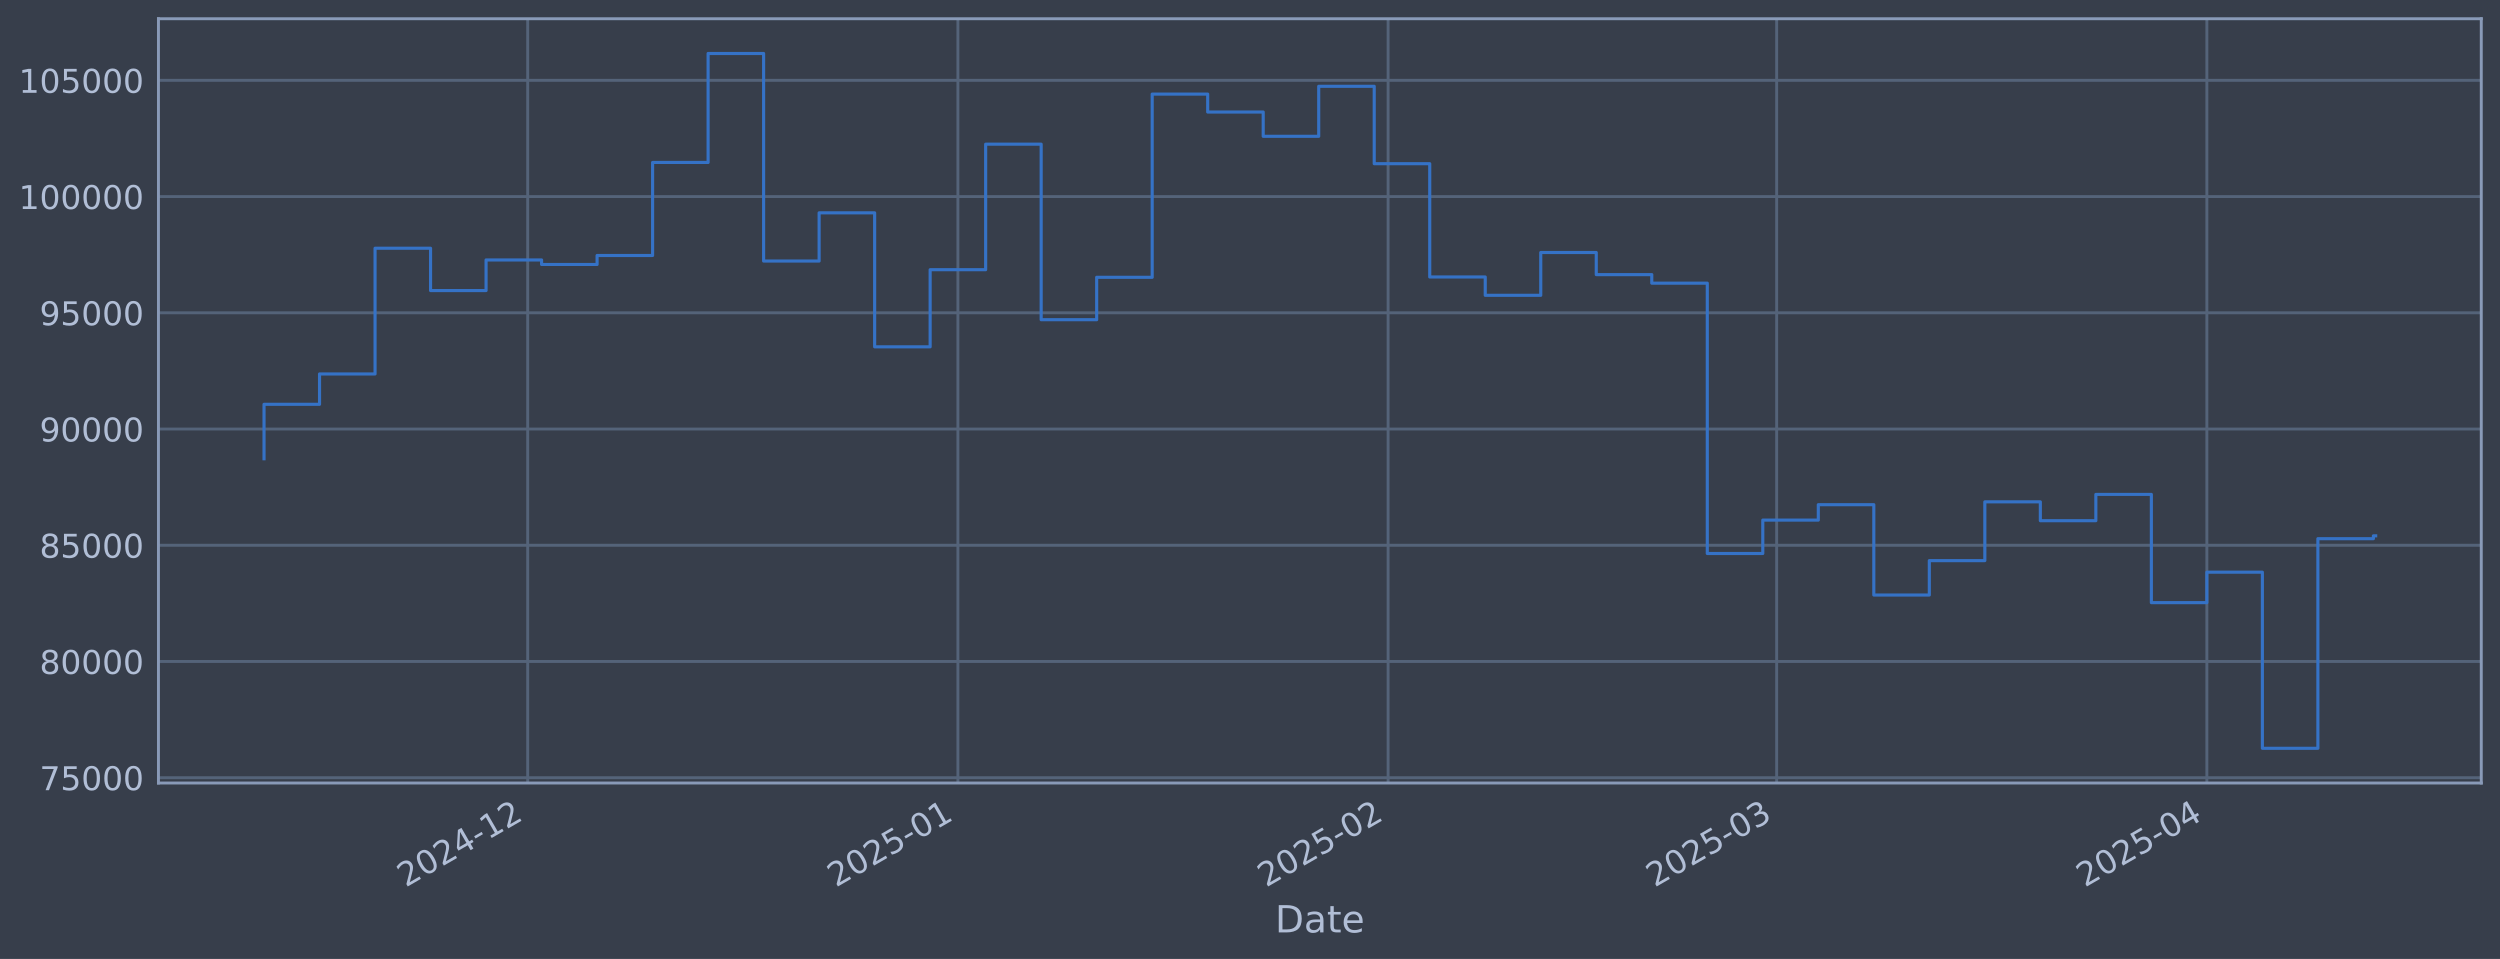
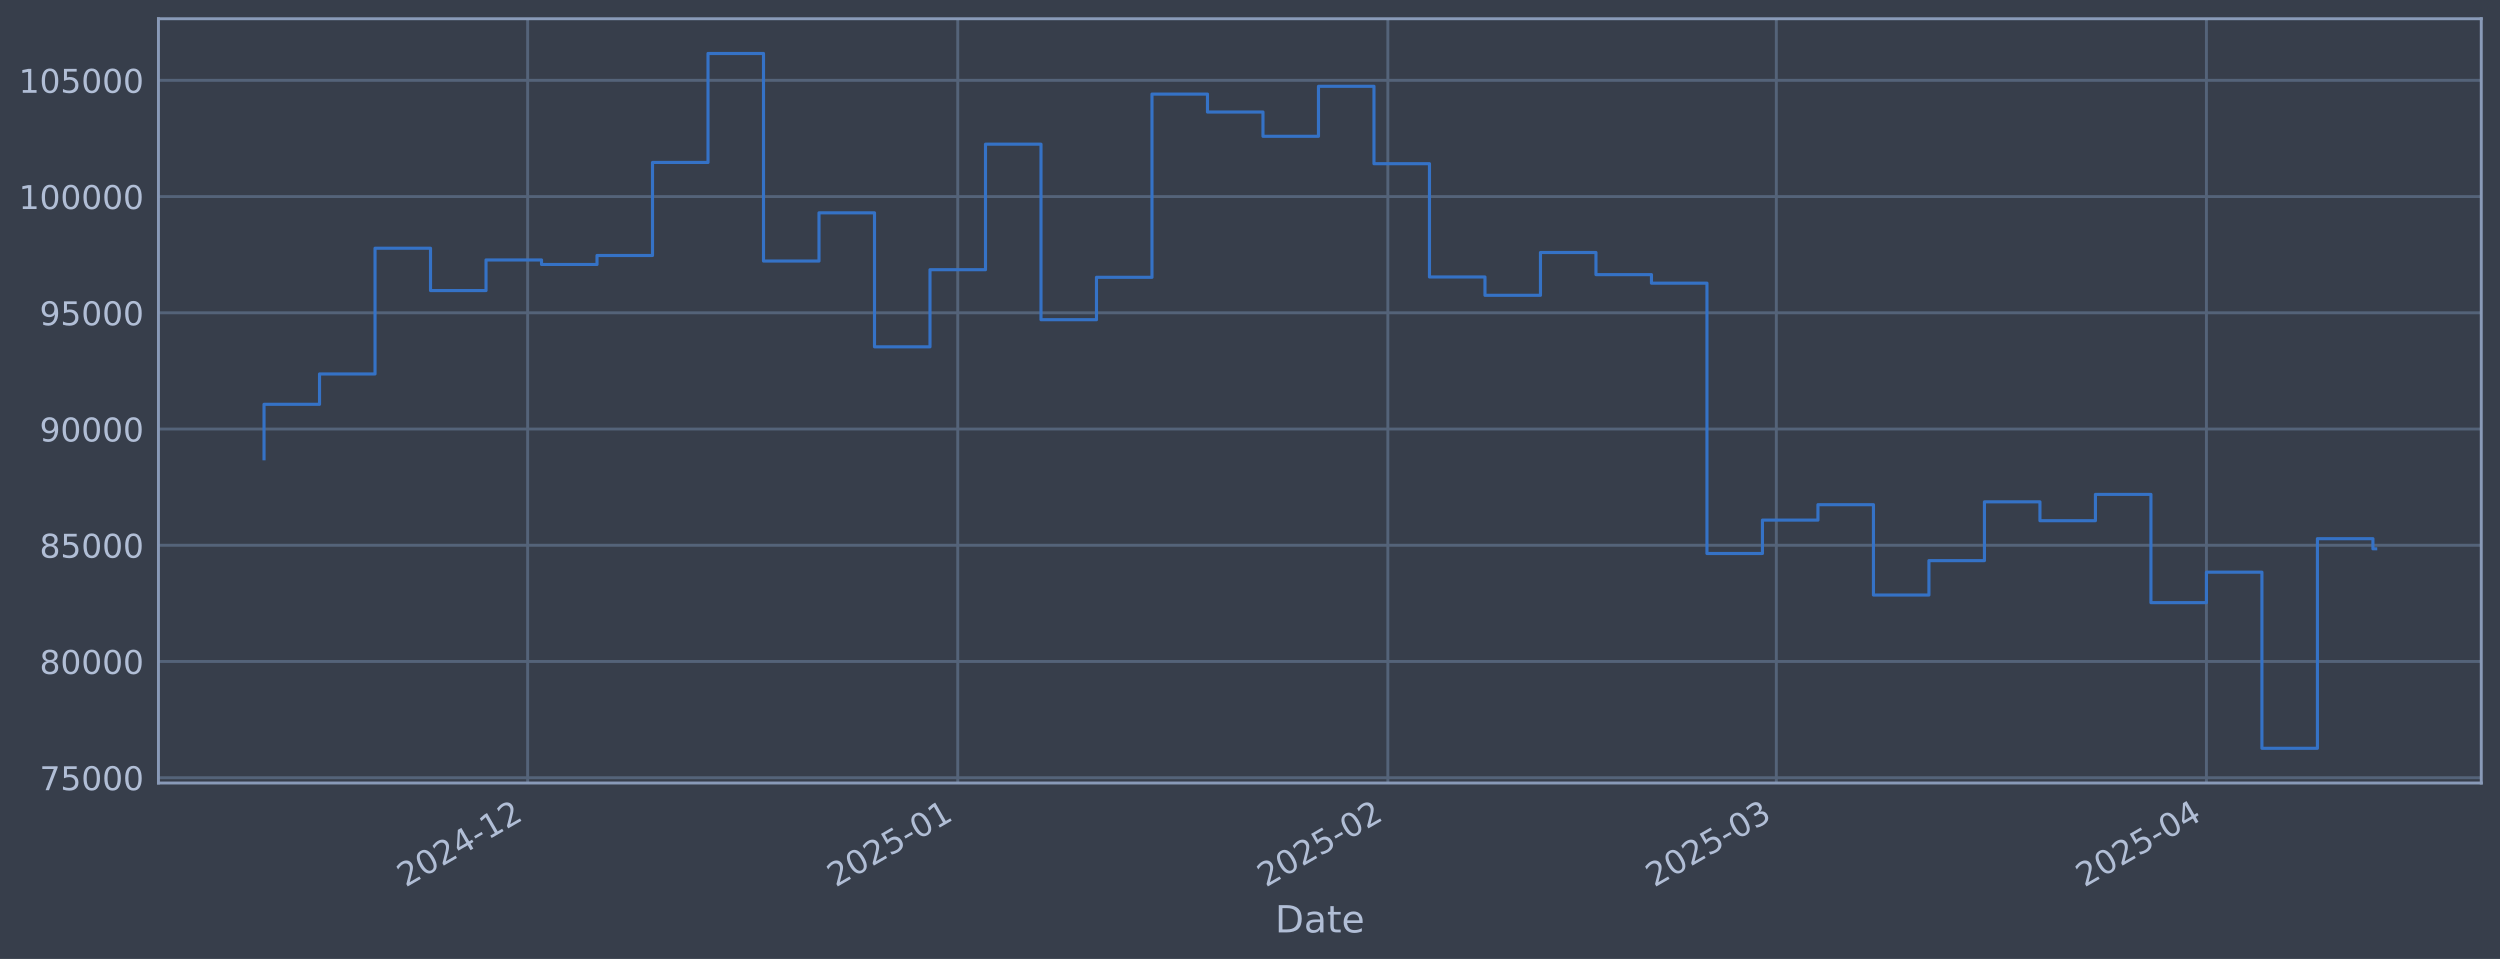
<svg xmlns="http://www.w3.org/2000/svg" xmlns:xlink="http://www.w3.org/1999/xlink" width="960.9pt" height="368.58pt" viewBox="0 0 960.9 368.58" version="1.1">
  <defs>
    <style type="text/css">*{stroke-linejoin: round; stroke-linecap: butt}</style>
  </defs>
  <g id="figure_1">
    <g id="patch_1">
      <path d="M 0 368.58  L 960.9 368.58  L 960.9 0  L 0 0  z " style="fill: #373e4b" />
    </g>
    <g id="axes_1">
      <g id="patch_2">
        <path d="M 60.901 300.96  L 953.701 300.96  L 953.701 7.2  L 60.901 7.2  z " style="fill: #373e4b" />
      </g>
      <g id="matplotlib.axis_1">
        <g id="xtick_1">
          <g id="line2d_1">
-             <path d="M 202.827 300.96  L 202.827 7.2  " clip-path="url(#pd93a253e46)" style="fill: none; stroke: #546379; stroke-width: 1.12; stroke-linecap: square" />
+             <path d="M 202.804 300.96  L 202.804 7.2  " clip-path="url(#p2d2ec97190)" style="fill: none; stroke: #546379; stroke-width: 1.12; stroke-linecap: square" />
          </g>
          <g id="line2d_2" />
          <g id="text_1">
-             <g style="fill: #b1bed6" transform="translate(155.9235 341.1745) rotate(-30) scale(0.126 -0.126)">
+             <g style="fill: #b1bed6" transform="translate(155.9006 341.1745) rotate(-30) scale(0.126 -0.126)">
              <defs>
                <path id="DejaVuSans-32" d="M 1228 531  L 3431 531  L 3431 0  L 469 0  L 469 531  Q 828 903 1448 1529  Q 2069 2156 2228 2338  Q 2531 2678 2651 2914  Q 2772 3150 2772 3378  Q 2772 3750 2511 3984  Q 2250 4219 1831 4219  Q 1534 4219 1204 4116  Q 875 4013 500 3803  L 500 4441  Q 881 4594 1212 4672  Q 1544 4750 1819 4750  Q 2544 4750 2975 4387  Q 3406 4025 3406 3419  Q 3406 3131 3298 2873  Q 3191 2616 2906 2266  Q 2828 2175 2409 1742  Q 1991 1309 1228 531  z " transform="scale(0.015625)" />
                <path id="DejaVuSans-30" d="M 2034 4250  Q 1547 4250 1301 3770  Q 1056 3291 1056 2328  Q 1056 1369 1301 889  Q 1547 409 2034 409  Q 2525 409 2770 889  Q 3016 1369 3016 2328  Q 3016 3291 2770 3770  Q 2525 4250 2034 4250  z M 2034 4750  Q 2819 4750 3233 4129  Q 3647 3509 3647 2328  Q 3647 1150 3233 529  Q 2819 -91 2034 -91  Q 1250 -91 836 529  Q 422 1150 422 2328  Q 422 3509 836 4129  Q 1250 4750 2034 4750  z " transform="scale(0.015625)" />
                <path id="DejaVuSans-34" d="M 2419 4116  L 825 1625  L 2419 1625  L 2419 4116  z M 2253 4666  L 3047 4666  L 3047 1625  L 3713 1625  L 3713 1100  L 3047 1100  L 3047 0  L 2419 0  L 2419 1100  L 313 1100  L 313 1709  L 2253 4666  z " transform="scale(0.015625)" />
                <path id="DejaVuSans-2d" d="M 313 2009  L 1997 2009  L 1997 1497  L 313 1497  L 313 2009  z " transform="scale(0.015625)" />
                <path id="DejaVuSans-31" d="M 794 531  L 1825 531  L 1825 4091  L 703 3866  L 703 4441  L 1819 4666  L 2450 4666  L 2450 531  L 3481 531  L 3481 0  L 794 0  L 794 531  z " transform="scale(0.015625)" />
              </defs>
              <use xlink:href="#DejaVuSans-32" />
              <use xlink:href="#DejaVuSans-30" transform="translate(63.62305 0)" />
              <use xlink:href="#DejaVuSans-32" transform="translate(127.2461 0)" />
              <use xlink:href="#DejaVuSans-34" transform="translate(190.8691 0)" />
              <use xlink:href="#DejaVuSans-2d" transform="translate(254.4922 0)" />
              <use xlink:href="#DejaVuSans-31" transform="translate(290.5762 0)" />
              <use xlink:href="#DejaVuSans-32" transform="translate(354.1992 0)" />
            </g>
          </g>
        </g>
        <g id="xtick_2">
          <g id="line2d_3">
-             <path d="M 368.178 300.96  L 368.178 7.2  " clip-path="url(#pd93a253e46)" style="fill: none; stroke: #546379; stroke-width: 1.12; stroke-linecap: square" />
+             <path d="M 368.118 300.96  L 368.118 7.2  " clip-path="url(#p2d2ec97190)" style="fill: none; stroke: #546379; stroke-width: 1.12; stroke-linecap: square" />
          </g>
          <g id="line2d_4" />
          <g id="text_2">
-             <g style="fill: #b1bed6" transform="translate(321.275 341.1745) rotate(-30) scale(0.126 -0.126)">
+             <g style="fill: #b1bed6" transform="translate(321.2148 341.1745) rotate(-30) scale(0.126 -0.126)">
              <defs>
                <path id="DejaVuSans-35" d="M 691 4666  L 3169 4666  L 3169 4134  L 1269 4134  L 1269 2991  Q 1406 3038 1543 3061  Q 1681 3084 1819 3084  Q 2600 3084 3056 2656  Q 3513 2228 3513 1497  Q 3513 744 3044 326  Q 2575 -91 1722 -91  Q 1428 -91 1123 -41  Q 819 9 494 109  L 494 744  Q 775 591 1075 516  Q 1375 441 1709 441  Q 2250 441 2565 725  Q 2881 1009 2881 1497  Q 2881 1984 2565 2268  Q 2250 2553 1709 2553  Q 1456 2553 1204 2497  Q 953 2441 691 2322  L 691 4666  z " transform="scale(0.015625)" />
              </defs>
              <use xlink:href="#DejaVuSans-32" />
              <use xlink:href="#DejaVuSans-30" transform="translate(63.62305 0)" />
              <use xlink:href="#DejaVuSans-32" transform="translate(127.2461 0)" />
              <use xlink:href="#DejaVuSans-35" transform="translate(190.8691 0)" />
              <use xlink:href="#DejaVuSans-2d" transform="translate(254.4922 0)" />
              <use xlink:href="#DejaVuSans-30" transform="translate(290.5762 0)" />
              <use xlink:href="#DejaVuSans-31" transform="translate(354.1992 0)" />
            </g>
          </g>
        </g>
        <g id="xtick_3">
          <g id="line2d_5">
-             <path d="M 533.53 300.96  L 533.53 7.2  " clip-path="url(#pd93a253e46)" style="fill: none; stroke: #546379; stroke-width: 1.12; stroke-linecap: square" />
+             <path d="M 533.432 300.96  L 533.432 7.2  " clip-path="url(#p2d2ec97190)" style="fill: none; stroke: #546379; stroke-width: 1.12; stroke-linecap: square" />
          </g>
          <g id="line2d_6" />
          <g id="text_3">
-             <g style="fill: #b1bed6" transform="translate(486.6264 341.1745) rotate(-30) scale(0.126 -0.126)">
+             <g style="fill: #b1bed6" transform="translate(486.5289 341.1745) rotate(-30) scale(0.126 -0.126)">
              <use xlink:href="#DejaVuSans-32" />
              <use xlink:href="#DejaVuSans-30" transform="translate(63.62305 0)" />
              <use xlink:href="#DejaVuSans-32" transform="translate(127.2461 0)" />
              <use xlink:href="#DejaVuSans-35" transform="translate(190.8691 0)" />
              <use xlink:href="#DejaVuSans-2d" transform="translate(254.4922 0)" />
              <use xlink:href="#DejaVuSans-30" transform="translate(290.5762 0)" />
              <use xlink:href="#DejaVuSans-32" transform="translate(354.1992 0)" />
            </g>
          </g>
        </g>
        <g id="xtick_4">
          <g id="line2d_7">
-             <path d="M 682.879 300.96  L 682.879 7.2  " clip-path="url(#pd93a253e46)" style="fill: none; stroke: #546379; stroke-width: 1.12; stroke-linecap: square" />
+             <path d="M 682.748 300.96  L 682.748 7.2  " clip-path="url(#p2d2ec97190)" style="fill: none; stroke: #546379; stroke-width: 1.12; stroke-linecap: square" />
          </g>
          <g id="line2d_8" />
          <g id="text_4">
-             <g style="fill: #b1bed6" transform="translate(635.9762 341.1745) rotate(-30) scale(0.126 -0.126)">
+             <g style="fill: #b1bed6" transform="translate(635.8449 341.1745) rotate(-30) scale(0.126 -0.126)">
              <defs>
                <path id="DejaVuSans-33" d="M 2597 2516  Q 3050 2419 3304 2112  Q 3559 1806 3559 1356  Q 3559 666 3084 287  Q 2609 -91 1734 -91  Q 1441 -91 1130 -33  Q 819 25 488 141  L 488 750  Q 750 597 1062 519  Q 1375 441 1716 441  Q 2309 441 2620 675  Q 2931 909 2931 1356  Q 2931 1769 2642 2001  Q 2353 2234 1838 2234  L 1294 2234  L 1294 2753  L 1863 2753  Q 2328 2753 2575 2939  Q 2822 3125 2822 3475  Q 2822 3834 2567 4026  Q 2313 4219 1838 4219  Q 1578 4219 1281 4162  Q 984 4106 628 3988  L 628 4550  Q 988 4650 1302 4700  Q 1616 4750 1894 4750  Q 2613 4750 3031 4423  Q 3450 4097 3450 3541  Q 3450 3153 3228 2886  Q 3006 2619 2597 2516  z " transform="scale(0.015625)" />
              </defs>
              <use xlink:href="#DejaVuSans-32" />
              <use xlink:href="#DejaVuSans-30" transform="translate(63.62305 0)" />
              <use xlink:href="#DejaVuSans-32" transform="translate(127.2461 0)" />
              <use xlink:href="#DejaVuSans-35" transform="translate(190.8691 0)" />
              <use xlink:href="#DejaVuSans-2d" transform="translate(254.4922 0)" />
              <use xlink:href="#DejaVuSans-30" transform="translate(290.5762 0)" />
              <use xlink:href="#DejaVuSans-33" transform="translate(354.1992 0)" />
            </g>
          </g>
        </g>
        <g id="xtick_5">
          <g id="line2d_9">
-             <path d="M 848.231 300.96  L 848.231 7.2  " clip-path="url(#pd93a253e46)" style="fill: none; stroke: #546379; stroke-width: 1.12; stroke-linecap: square" />
+             <path d="M 848.062 300.96  L 848.062 7.2  " clip-path="url(#p2d2ec97190)" style="fill: none; stroke: #546379; stroke-width: 1.12; stroke-linecap: square" />
          </g>
          <g id="line2d_10" />
          <g id="text_5">
-             <g style="fill: #b1bed6" transform="translate(801.3276 341.1745) rotate(-30) scale(0.126 -0.126)">
+             <g style="fill: #b1bed6" transform="translate(801.1591 341.1745) rotate(-30) scale(0.126 -0.126)">
              <use xlink:href="#DejaVuSans-32" />
              <use xlink:href="#DejaVuSans-30" transform="translate(63.62305 0)" />
              <use xlink:href="#DejaVuSans-32" transform="translate(127.2461 0)" />
              <use xlink:href="#DejaVuSans-35" transform="translate(190.8691 0)" />
              <use xlink:href="#DejaVuSans-2d" transform="translate(254.4922 0)" />
              <use xlink:href="#DejaVuSans-30" transform="translate(290.5762 0)" />
              <use xlink:href="#DejaVuSans-34" transform="translate(354.1992 0)" />
            </g>
          </g>
        </g>
        <g id="text_6">
          <g style="fill: #b1bed6" transform="translate(490.0914 358.3856) scale(0.144 -0.144)">
            <defs>
              <path id="DejaVuSans-44" d="M 1259 4147  L 1259 519  L 2022 519  Q 2988 519 3436 956  Q 3884 1394 3884 2338  Q 3884 3275 3436 3711  Q 2988 4147 2022 4147  L 1259 4147  z M 628 4666  L 1925 4666  Q 3281 4666 3915 4102  Q 4550 3538 4550 2338  Q 4550 1131 3912 565  Q 3275 0 1925 0  L 628 0  L 628 4666  z " transform="scale(0.015625)" />
              <path id="DejaVuSans-61" d="M 2194 1759  Q 1497 1759 1228 1600  Q 959 1441 959 1056  Q 959 750 1161 570  Q 1363 391 1709 391  Q 2188 391 2477 730  Q 2766 1069 2766 1631  L 2766 1759  L 2194 1759  z M 3341 1997  L 3341 0  L 2766 0  L 2766 531  Q 2569 213 2275 61  Q 1981 -91 1556 -91  Q 1019 -91 701 211  Q 384 513 384 1019  Q 384 1609 779 1909  Q 1175 2209 1959 2209  L 2766 2209  L 2766 2266  Q 2766 2663 2505 2880  Q 2244 3097 1772 3097  Q 1472 3097 1187 3025  Q 903 2953 641 2809  L 641 3341  Q 956 3463 1253 3523  Q 1550 3584 1831 3584  Q 2591 3584 2966 3190  Q 3341 2797 3341 1997  z " transform="scale(0.015625)" />
              <path id="DejaVuSans-74" d="M 1172 4494  L 1172 3500  L 2356 3500  L 2356 3053  L 1172 3053  L 1172 1153  Q 1172 725 1289 603  Q 1406 481 1766 481  L 2356 481  L 2356 0  L 1766 0  Q 1100 0 847 248  Q 594 497 594 1153  L 594 3053  L 172 3053  L 172 3500  L 594 3500  L 594 4494  L 1172 4494  z " transform="scale(0.015625)" />
              <path id="DejaVuSans-65" d="M 3597 1894  L 3597 1613  L 953 1613  Q 991 1019 1311 708  Q 1631 397 2203 397  Q 2534 397 2845 478  Q 3156 559 3463 722  L 3463 178  Q 3153 47 2828 -22  Q 2503 -91 2169 -91  Q 1331 -91 842 396  Q 353 884 353 1716  Q 353 2575 817 3079  Q 1281 3584 2069 3584  Q 2775 3584 3186 3129  Q 3597 2675 3597 1894  z M 3022 2063  Q 3016 2534 2758 2815  Q 2500 3097 2075 3097  Q 1594 3097 1305 2825  Q 1016 2553 972 2059  L 3022 2063  z " transform="scale(0.015625)" />
            </defs>
            <use xlink:href="#DejaVuSans-44" />
            <use xlink:href="#DejaVuSans-61" transform="translate(77.00195 0)" />
            <use xlink:href="#DejaVuSans-74" transform="translate(138.2812 0)" />
            <use xlink:href="#DejaVuSans-65" transform="translate(177.4902 0)" />
          </g>
        </g>
      </g>
      <g id="matplotlib.axis_2">
        <g id="ytick_1">
          <g id="line2d_11">
-             <path d="M 60.901 298.924  L 953.701 298.924  " clip-path="url(#pd93a253e46)" style="fill: none; stroke: #546379; stroke-width: 1.12; stroke-linecap: square" />
+             <path d="M 60.901 298.924  L 953.701 298.924  " clip-path="url(#p2d2ec97190)" style="fill: none; stroke: #546379; stroke-width: 1.12; stroke-linecap: square" />
          </g>
          <g id="line2d_12" />
          <g id="text_7">
            <g style="fill: #b1bed6" transform="translate(15.21675 303.7108) scale(0.126 -0.126)">
              <defs>
                <path id="DejaVuSans-37" d="M 525 4666  L 3525 4666  L 3525 4397  L 1831 0  L 1172 0  L 2766 4134  L 525 4134  L 525 4666  z " transform="scale(0.015625)" />
              </defs>
              <use xlink:href="#DejaVuSans-37" />
              <use xlink:href="#DejaVuSans-35" transform="translate(63.62305 0)" />
              <use xlink:href="#DejaVuSans-30" transform="translate(127.2461 0)" />
              <use xlink:href="#DejaVuSans-30" transform="translate(190.8691 0)" />
              <use xlink:href="#DejaVuSans-30" transform="translate(254.4922 0)" />
            </g>
          </g>
        </g>
        <g id="ytick_2">
          <g id="line2d_13">
-             <path d="M 60.901 254.25  L 953.701 254.25  " clip-path="url(#pd93a253e46)" style="fill: none; stroke: #546379; stroke-width: 1.12; stroke-linecap: square" />
+             <path d="M 60.901 254.25  L 953.701 254.25  " clip-path="url(#p2d2ec97190)" style="fill: none; stroke: #546379; stroke-width: 1.12; stroke-linecap: square" />
          </g>
          <g id="line2d_14" />
          <g id="text_8">
            <g style="fill: #b1bed6" transform="translate(15.21675 259.037) scale(0.126 -0.126)">
              <defs>
                <path id="DejaVuSans-38" d="M 2034 2216  Q 1584 2216 1326 1975  Q 1069 1734 1069 1313  Q 1069 891 1326 650  Q 1584 409 2034 409  Q 2484 409 2743 651  Q 3003 894 3003 1313  Q 3003 1734 2745 1975  Q 2488 2216 2034 2216  z M 1403 2484  Q 997 2584 770 2862  Q 544 3141 544 3541  Q 544 4100 942 4425  Q 1341 4750 2034 4750  Q 2731 4750 3128 4425  Q 3525 4100 3525 3541  Q 3525 3141 3298 2862  Q 3072 2584 2669 2484  Q 3125 2378 3379 2068  Q 3634 1759 3634 1313  Q 3634 634 3220 271  Q 2806 -91 2034 -91  Q 1263 -91 848 271  Q 434 634 434 1313  Q 434 1759 690 2068  Q 947 2378 1403 2484  z M 1172 3481  Q 1172 3119 1398 2916  Q 1625 2713 2034 2713  Q 2441 2713 2670 2916  Q 2900 3119 2900 3481  Q 2900 3844 2670 4047  Q 2441 4250 2034 4250  Q 1625 4250 1398 4047  Q 1172 3844 1172 3481  z " transform="scale(0.015625)" />
              </defs>
              <use xlink:href="#DejaVuSans-38" />
              <use xlink:href="#DejaVuSans-30" transform="translate(63.62305 0)" />
              <use xlink:href="#DejaVuSans-30" transform="translate(127.2461 0)" />
              <use xlink:href="#DejaVuSans-30" transform="translate(190.8691 0)" />
              <use xlink:href="#DejaVuSans-30" transform="translate(254.4922 0)" />
            </g>
          </g>
        </g>
        <g id="ytick_3">
          <g id="line2d_15">
-             <path d="M 60.901 209.576  L 953.701 209.576  " clip-path="url(#pd93a253e46)" style="fill: none; stroke: #546379; stroke-width: 1.12; stroke-linecap: square" />
+             <path d="M 60.901 209.576  L 953.701 209.576  " clip-path="url(#p2d2ec97190)" style="fill: none; stroke: #546379; stroke-width: 1.12; stroke-linecap: square" />
          </g>
          <g id="line2d_16" />
          <g id="text_9">
            <g style="fill: #b1bed6" transform="translate(15.21675 214.3633) scale(0.126 -0.126)">
              <use xlink:href="#DejaVuSans-38" />
              <use xlink:href="#DejaVuSans-35" transform="translate(63.62305 0)" />
              <use xlink:href="#DejaVuSans-30" transform="translate(127.2461 0)" />
              <use xlink:href="#DejaVuSans-30" transform="translate(190.8691 0)" />
              <use xlink:href="#DejaVuSans-30" transform="translate(254.4922 0)" />
            </g>
          </g>
        </g>
        <g id="ytick_4">
          <g id="line2d_17">
-             <path d="M 60.901 164.903  L 953.701 164.903  " clip-path="url(#pd93a253e46)" style="fill: none; stroke: #546379; stroke-width: 1.12; stroke-linecap: square" />
+             <path d="M 60.901 164.903  L 953.701 164.903  " clip-path="url(#p2d2ec97190)" style="fill: none; stroke: #546379; stroke-width: 1.12; stroke-linecap: square" />
          </g>
          <g id="line2d_18" />
          <g id="text_10">
            <g style="fill: #b1bed6" transform="translate(15.21675 169.6896) scale(0.126 -0.126)">
              <defs>
                <path id="DejaVuSans-39" d="M 703 97  L 703 672  Q 941 559 1184 500  Q 1428 441 1663 441  Q 2288 441 2617 861  Q 2947 1281 2994 2138  Q 2813 1869 2534 1725  Q 2256 1581 1919 1581  Q 1219 1581 811 2004  Q 403 2428 403 3163  Q 403 3881 828 4315  Q 1253 4750 1959 4750  Q 2769 4750 3195 4129  Q 3622 3509 3622 2328  Q 3622 1225 3098 567  Q 2575 -91 1691 -91  Q 1453 -91 1209 -44  Q 966 3 703 97  z M 1959 2075  Q 2384 2075 2632 2365  Q 2881 2656 2881 3163  Q 2881 3666 2632 3958  Q 2384 4250 1959 4250  Q 1534 4250 1286 3958  Q 1038 3666 1038 3163  Q 1038 2656 1286 2365  Q 1534 2075 1959 2075  z " transform="scale(0.015625)" />
              </defs>
              <use xlink:href="#DejaVuSans-39" />
              <use xlink:href="#DejaVuSans-30" transform="translate(63.62305 0)" />
              <use xlink:href="#DejaVuSans-30" transform="translate(127.2461 0)" />
              <use xlink:href="#DejaVuSans-30" transform="translate(190.8691 0)" />
              <use xlink:href="#DejaVuSans-30" transform="translate(254.4922 0)" />
            </g>
          </g>
        </g>
        <g id="ytick_5">
          <g id="line2d_19">
-             <path d="M 60.901 120.229  L 953.701 120.229  " clip-path="url(#pd93a253e46)" style="fill: none; stroke: #546379; stroke-width: 1.12; stroke-linecap: square" />
+             <path d="M 60.901 120.229  L 953.701 120.229  " clip-path="url(#p2d2ec97190)" style="fill: none; stroke: #546379; stroke-width: 1.12; stroke-linecap: square" />
          </g>
          <g id="line2d_20" />
          <g id="text_11">
            <g style="fill: #b1bed6" transform="translate(15.21675 125.0159) scale(0.126 -0.126)">
              <use xlink:href="#DejaVuSans-39" />
              <use xlink:href="#DejaVuSans-35" transform="translate(63.62305 0)" />
              <use xlink:href="#DejaVuSans-30" transform="translate(127.2461 0)" />
              <use xlink:href="#DejaVuSans-30" transform="translate(190.8691 0)" />
              <use xlink:href="#DejaVuSans-30" transform="translate(254.4922 0)" />
            </g>
          </g>
        </g>
        <g id="ytick_6">
          <g id="line2d_21">
-             <path d="M 60.901 75.555  L 953.701 75.555  " clip-path="url(#pd93a253e46)" style="fill: none; stroke: #546379; stroke-width: 1.12; stroke-linecap: square" />
+             <path d="M 60.901 75.555  L 953.701 75.555  " clip-path="url(#p2d2ec97190)" style="fill: none; stroke: #546379; stroke-width: 1.12; stroke-linecap: square" />
          </g>
          <g id="line2d_22" />
          <g id="text_12">
            <g style="fill: #b1bed6" transform="translate(7.2 80.34213) scale(0.126 -0.126)">
              <use xlink:href="#DejaVuSans-31" />
              <use xlink:href="#DejaVuSans-30" transform="translate(63.62305 0)" />
              <use xlink:href="#DejaVuSans-30" transform="translate(127.2461 0)" />
              <use xlink:href="#DejaVuSans-30" transform="translate(190.8691 0)" />
              <use xlink:href="#DejaVuSans-30" transform="translate(254.4922 0)" />
              <use xlink:href="#DejaVuSans-30" transform="translate(318.1152 0)" />
            </g>
          </g>
        </g>
        <g id="ytick_7">
          <g id="line2d_23">
-             <path d="M 60.901 30.881  L 953.701 30.881  " clip-path="url(#pd93a253e46)" style="fill: none; stroke: #546379; stroke-width: 1.12; stroke-linecap: square" />
+             <path d="M 60.901 30.881  L 953.701 30.881  " clip-path="url(#p2d2ec97190)" style="fill: none; stroke: #546379; stroke-width: 1.12; stroke-linecap: square" />
          </g>
          <g id="line2d_24" />
          <g id="text_13">
            <g style="fill: #b1bed6" transform="translate(7.2 35.6684) scale(0.126 -0.126)">
              <use xlink:href="#DejaVuSans-31" />
              <use xlink:href="#DejaVuSans-30" transform="translate(63.62305 0)" />
              <use xlink:href="#DejaVuSans-35" transform="translate(127.2461 0)" />
              <use xlink:href="#DejaVuSans-30" transform="translate(190.8691 0)" />
              <use xlink:href="#DejaVuSans-30" transform="translate(254.4922 0)" />
              <use xlink:href="#DejaVuSans-30" transform="translate(318.1152 0)" />
            </g>
          </g>
        </g>
      </g>
      <g id="line2d_25">
-         <path d="M 101.482 176.341  L 101.482 155.403  L 122.818 155.403  L 122.818 143.732  L 144.154 143.732  L 144.154 95.418  L 165.489 95.418  L 165.489 111.678  L 186.825 111.678  L 186.825 99.915  L 208.161 99.915  L 208.161 101.649  L 229.496 101.649  L 229.496 98.2  L 250.832 98.2  L 250.832 62.443  L 272.168 62.443  L 272.168 20.553  L 293.503 20.553  L 293.503 100.335  L 314.839 100.335  L 314.839 81.808  L 336.175 81.808  L 336.175 133.306  L 357.51 133.306  L 357.51 103.667  L 378.846 103.667  L 378.846 55.422  L 400.182 55.422  L 400.182 122.885  L 421.517 122.885  L 421.517 106.584  L 442.853 106.584  L 442.853 36.163  L 464.189 36.163  L 464.189 43.059  L 485.524 43.059  L 485.524 52.391  L 506.86 52.391  L 506.86 33.169  L 528.196 33.169  L 528.196 62.915  L 549.531 62.915  L 549.531 106.463  L 570.867 106.463  L 570.867 113.51  L 592.203 113.51  L 592.203 97.056  L 613.538 97.056  L 613.538 105.551  L 634.874 105.551  L 634.874 108.839  L 656.21 108.839  L 656.21 212.74  L 677.546 212.74  L 677.546 199.911  L 698.881 199.911  L 698.881 193.981  L 720.217 193.981  L 720.217 228.703  L 741.553 228.703  L 741.553 215.477  L 762.888 215.477  L 762.888 192.89  L 784.224 192.89  L 784.224 200.132  L 805.56 200.132  L 805.56 190.029  L 826.895 190.029  L 826.895 231.635  L 848.231 231.635  L 848.231 219.923  L 869.567 219.923  L 869.567 287.607  L 890.902 287.607  L 890.902 207.045  L 912.238 207.045  L 912.238 205.963  L 913.119 205.963  " clip-path="url(#pd93a253e46)" style="fill: none; stroke: #3572c6; stroke-width: 1.2; stroke-linecap: square" />
+         <path d="M 101.482 176.341  L 101.482 155.403  L 122.813 155.403  L 122.813 143.732  L 144.144 143.732  L 144.144 95.418  L 165.475 95.418  L 165.475 111.678  L 186.806 111.678  L 186.806 99.915  L 208.137 99.915  L 208.137 101.649  L 229.467 101.649  L 229.467 98.2  L 250.798 98.2  L 250.798 62.443  L 272.129 62.443  L 272.129 20.553  L 293.46 20.553  L 293.46 100.335  L 314.791 100.335  L 314.791 81.808  L 336.122 81.808  L 336.122 133.306  L 357.453 133.306  L 357.453 103.667  L 378.783 103.667  L 378.783 55.422  L 400.114 55.422  L 400.114 122.885  L 421.445 122.885  L 421.445 106.584  L 442.776 106.584  L 442.776 36.163  L 464.107 36.163  L 464.107 43.059  L 485.438 43.059  L 485.438 52.391  L 506.769 52.391  L 506.769 33.169  L 528.099 33.169  L 528.099 62.915  L 549.43 62.915  L 549.43 106.463  L 570.761 106.463  L 570.761 113.51  L 592.092 113.51  L 592.092 97.056  L 613.423 97.056  L 613.423 105.551  L 634.754 105.551  L 634.754 108.839  L 656.085 108.839  L 656.085 212.74  L 677.415 212.74  L 677.415 199.911  L 698.746 199.911  L 698.746 193.981  L 720.077 193.981  L 720.077 228.703  L 741.408 228.703  L 741.408 215.477  L 762.739 215.477  L 762.739 192.89  L 784.07 192.89  L 784.07 200.132  L 805.401 200.132  L 805.401 190.029  L 826.731 190.029  L 826.731 231.635  L 848.062 231.635  L 848.062 219.923  L 869.393 219.923  L 869.393 287.607  L 890.724 287.607  L 890.724 207.045  L 912.055 207.045  L 912.055 210.935  L 913.119 210.935  " clip-path="url(#p2d2ec97190)" style="fill: none; stroke: #3572c6; stroke-width: 1.2; stroke-linecap: square" />
      </g>
      <g id="patch_3">
        <path d="M 60.901 300.96  L 60.901 7.2  " style="fill: none; stroke: #899ab8; stroke-width: 1.12; stroke-linejoin: miter; stroke-linecap: square" />
      </g>
      <g id="patch_4">
        <path d="M 953.701 300.96  L 953.701 7.2  " style="fill: none; stroke: #899ab8; stroke-width: 1.12; stroke-linejoin: miter; stroke-linecap: square" />
      </g>
      <g id="patch_5">
        <path d="M 60.901 300.96  L 953.701 300.96  " style="fill: none; stroke: #899ab8; stroke-width: 1.12; stroke-linejoin: miter; stroke-linecap: square" />
      </g>
      <g id="patch_6">
        <path d="M 60.901 7.2  L 953.701 7.2  " style="fill: none; stroke: #899ab8; stroke-width: 1.12; stroke-linejoin: miter; stroke-linecap: square" />
      </g>
    </g>
  </g>
  <defs>
-     <clipPath id="pd93a253e46">
+     <clipPath id="p2d2ec97190">
      <rect x="60.901" y="7.2" width="892.8" height="293.76" />
    </clipPath>
  </defs>
</svg>
